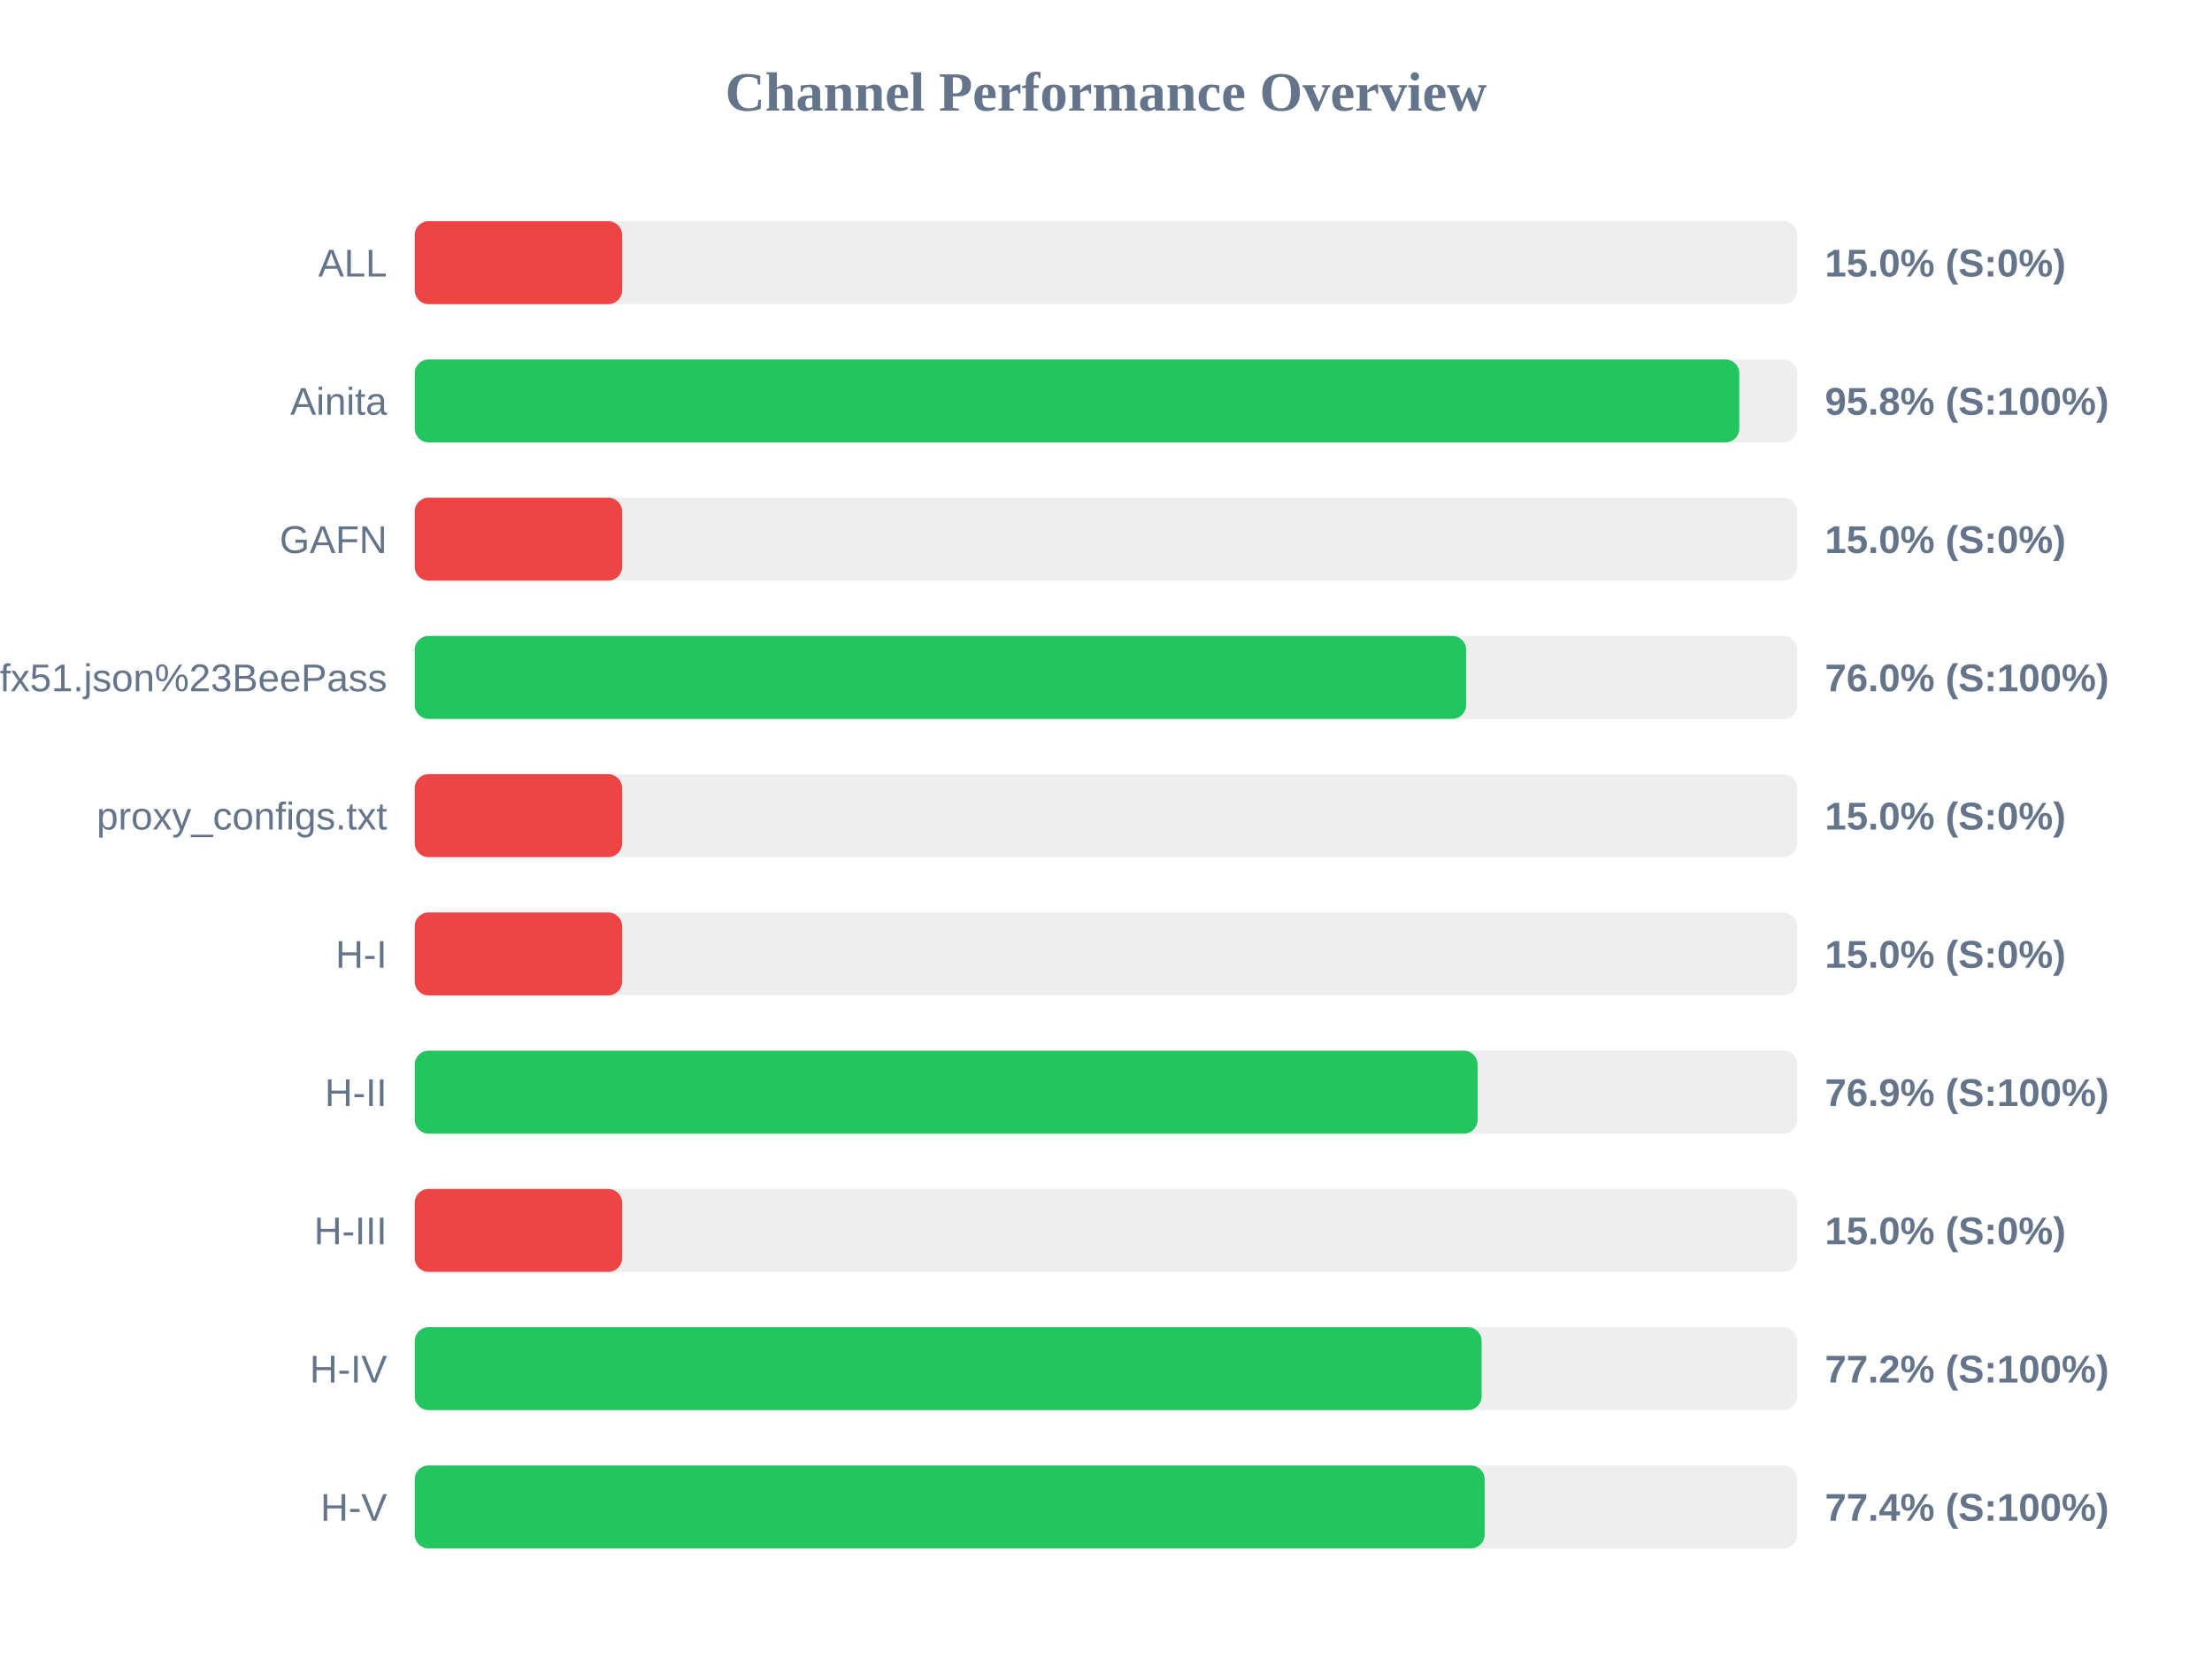
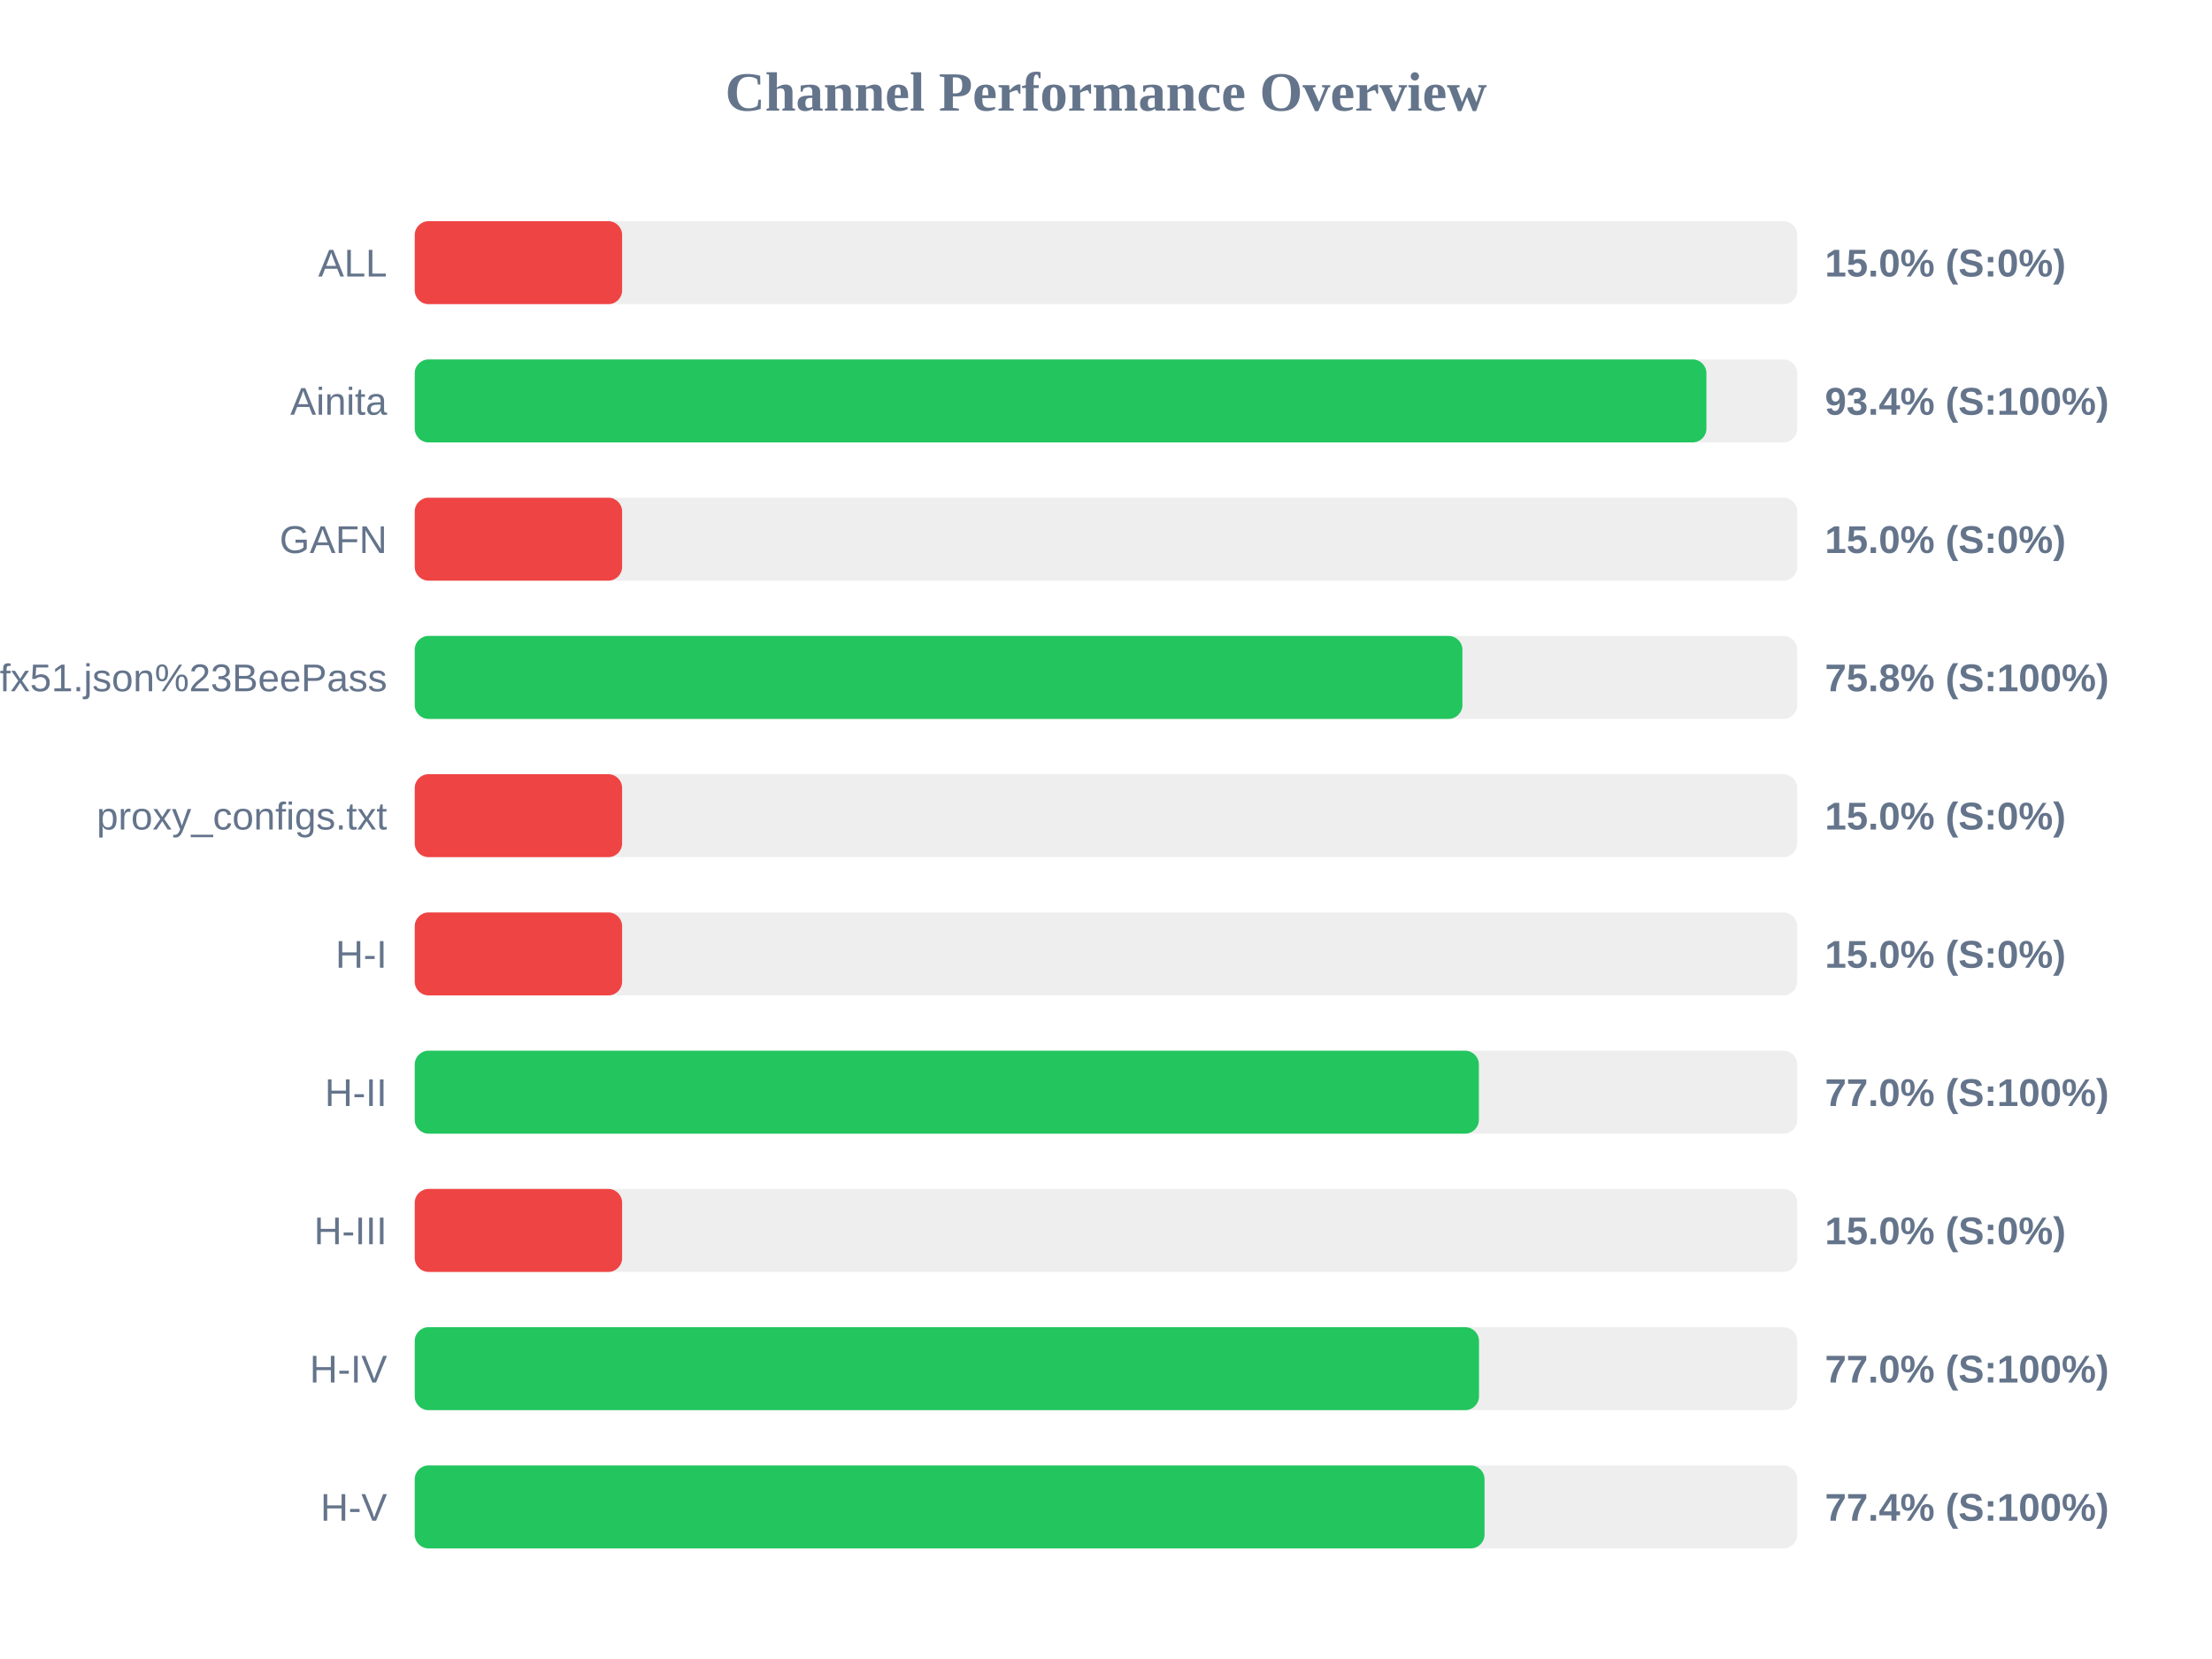
<svg xmlns="http://www.w3.org/2000/svg" width="800" height="600" version="1.1">
  <style>
        .row { font: 14px Arial; fill: #64748b; }
        .score { font: bold 14px Arial; fill: #64748b; }
    </style>
  <text x="400" y="40" text-anchor="middle" font-size="20px" font-weight="bold" fill="#64748b">Channel Performance Overview</text>
  <rect x="150" y="80" width="500" height="30" fill="#eee" rx="5" />
  <rect x="150" y="80" width="75.0" height="30" fill="#ef4444" rx="5" />
  <text x="140" y="100" text-anchor="end" class="row">ALL</text>
  <text x="660" y="100" text-anchor="start" class="score">15.0% (S:0%)</text>
  <rect x="150" y="130" width="500" height="30" fill="#eee" rx="5" />
-   <rect x="150" y="130" width="479.05" height="30" fill="#22c55e" rx="5" />
+   <rect x="150" y="130" width="467.15" height="30" fill="#22c55e" rx="5" />
  <text x="140" y="150" text-anchor="end" class="row">Ainita</text>
-   <text x="660" y="150" text-anchor="start" class="score">95.8% (S:100%)</text>
+   <text x="660" y="150" text-anchor="start" class="score">93.4% (S:100%)</text>
  <rect x="150" y="180" width="500" height="30" fill="#eee" rx="5" />
  <rect x="150" y="180" width="75.0" height="30" fill="#ef4444" rx="5" />
  <text x="140" y="200" text-anchor="end" class="row">GAFN</text>
  <text x="660" y="200" text-anchor="start" class="score">15.0% (S:0%)</text>
  <rect x="150" y="230" width="500" height="30" fill="#eee" rx="5" />
-   <rect x="150" y="230" width="380.25" height="30" fill="#22c55e" rx="5" />
+   <rect x="150" y="230" width="378.9" height="30" fill="#22c55e" rx="5" />
  <text x="140" y="250" text-anchor="end" class="row">sub?s=ssconf%3A%2F%2Fs3.amazonaws.com%2Fbeedynconprd%2Fzf38bv6oxi1nv3wfkpmxyfl8yj5fargza3foantoalu16vznl0ckxx7bgf1ufx51.json%23BeePass</text>
-   <text x="660" y="250" text-anchor="start" class="score">76.0% (S:100%)</text>
+   <text x="660" y="250" text-anchor="start" class="score">75.8% (S:100%)</text>
  <rect x="150" y="280" width="500" height="30" fill="#eee" rx="5" />
  <rect x="150" y="280" width="75.0" height="30" fill="#ef4444" rx="5" />
  <text x="140" y="300" text-anchor="end" class="row">proxy_configs.txt</text>
  <text x="660" y="300" text-anchor="start" class="score">15.0% (S:0%)</text>
  <rect x="150" y="330" width="500" height="30" fill="#eee" rx="5" />
  <rect x="150" y="330" width="75.0" height="30" fill="#ef4444" rx="5" />
  <text x="140" y="350" text-anchor="end" class="row">H-I</text>
  <text x="660" y="350" text-anchor="start" class="score">15.0% (S:0%)</text>
  <rect x="150" y="380" width="500" height="30" fill="#eee" rx="5" />
-   <rect x="150" y="380" width="384.4" height="30" fill="#22c55e" rx="5" />
+   <rect x="150" y="380" width="384.85" height="30" fill="#22c55e" rx="5" />
  <text x="140" y="400" text-anchor="end" class="row">H-II</text>
-   <text x="660" y="400" text-anchor="start" class="score">76.9% (S:100%)</text>
+   <text x="660" y="400" text-anchor="start" class="score">77.0% (S:100%)</text>
  <rect x="150" y="430" width="500" height="30" fill="#eee" rx="5" />
  <rect x="150" y="430" width="75.0" height="30" fill="#ef4444" rx="5" />
  <text x="140" y="450" text-anchor="end" class="row">H-III</text>
  <text x="660" y="450" text-anchor="start" class="score">15.0% (S:0%)</text>
  <rect x="150" y="480" width="500" height="30" fill="#eee" rx="5" />
-   <rect x="150" y="480" width="385.85" height="30" fill="#22c55e" rx="5" />
+   <rect x="150" y="480" width="384.9" height="30" fill="#22c55e" rx="5" />
  <text x="140" y="500" text-anchor="end" class="row">H-IV</text>
-   <text x="660" y="500" text-anchor="start" class="score">77.2% (S:100%)</text>
+   <text x="660" y="500" text-anchor="start" class="score">77.0% (S:100%)</text>
  <rect x="150" y="530" width="500" height="30" fill="#eee" rx="5" />
-   <rect x="150" y="530" width="386.95" height="30" fill="#22c55e" rx="5" />
+   <rect x="150" y="530" width="386.9" height="30" fill="#22c55e" rx="5" />
  <text x="140" y="550" text-anchor="end" class="row">H-V</text>
  <text x="660" y="550" text-anchor="start" class="score">77.4% (S:100%)</text>
</svg>
